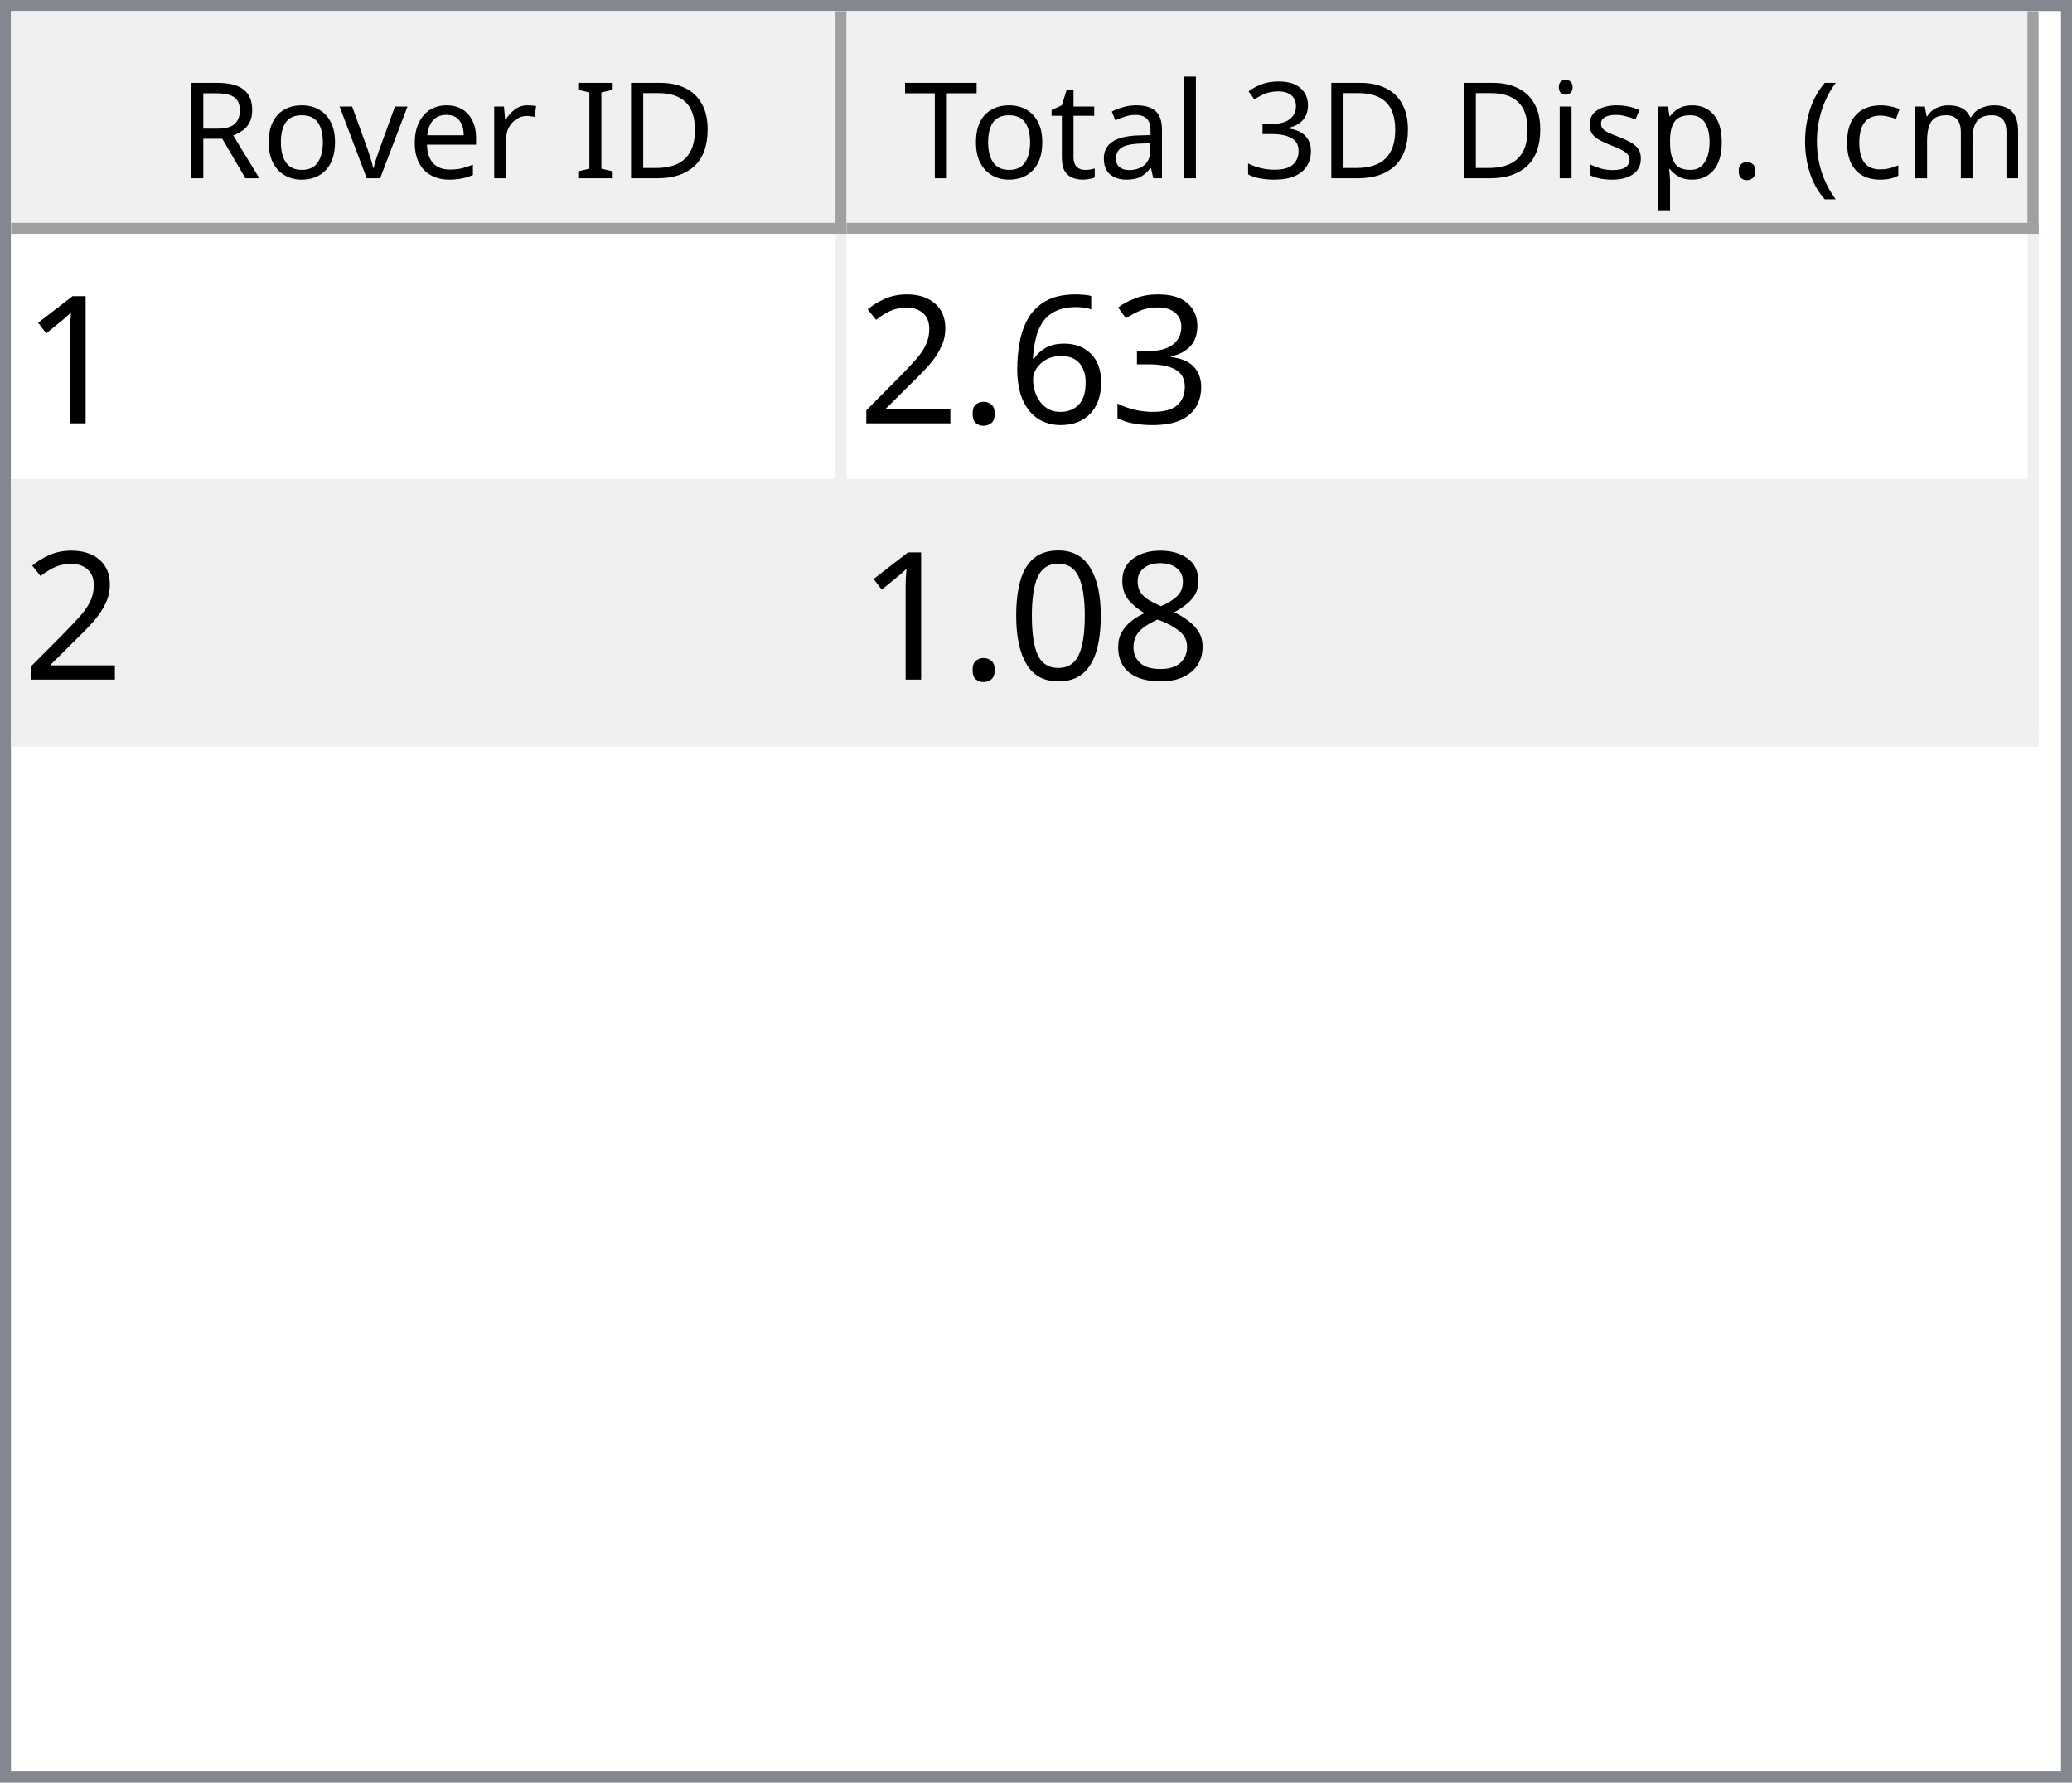
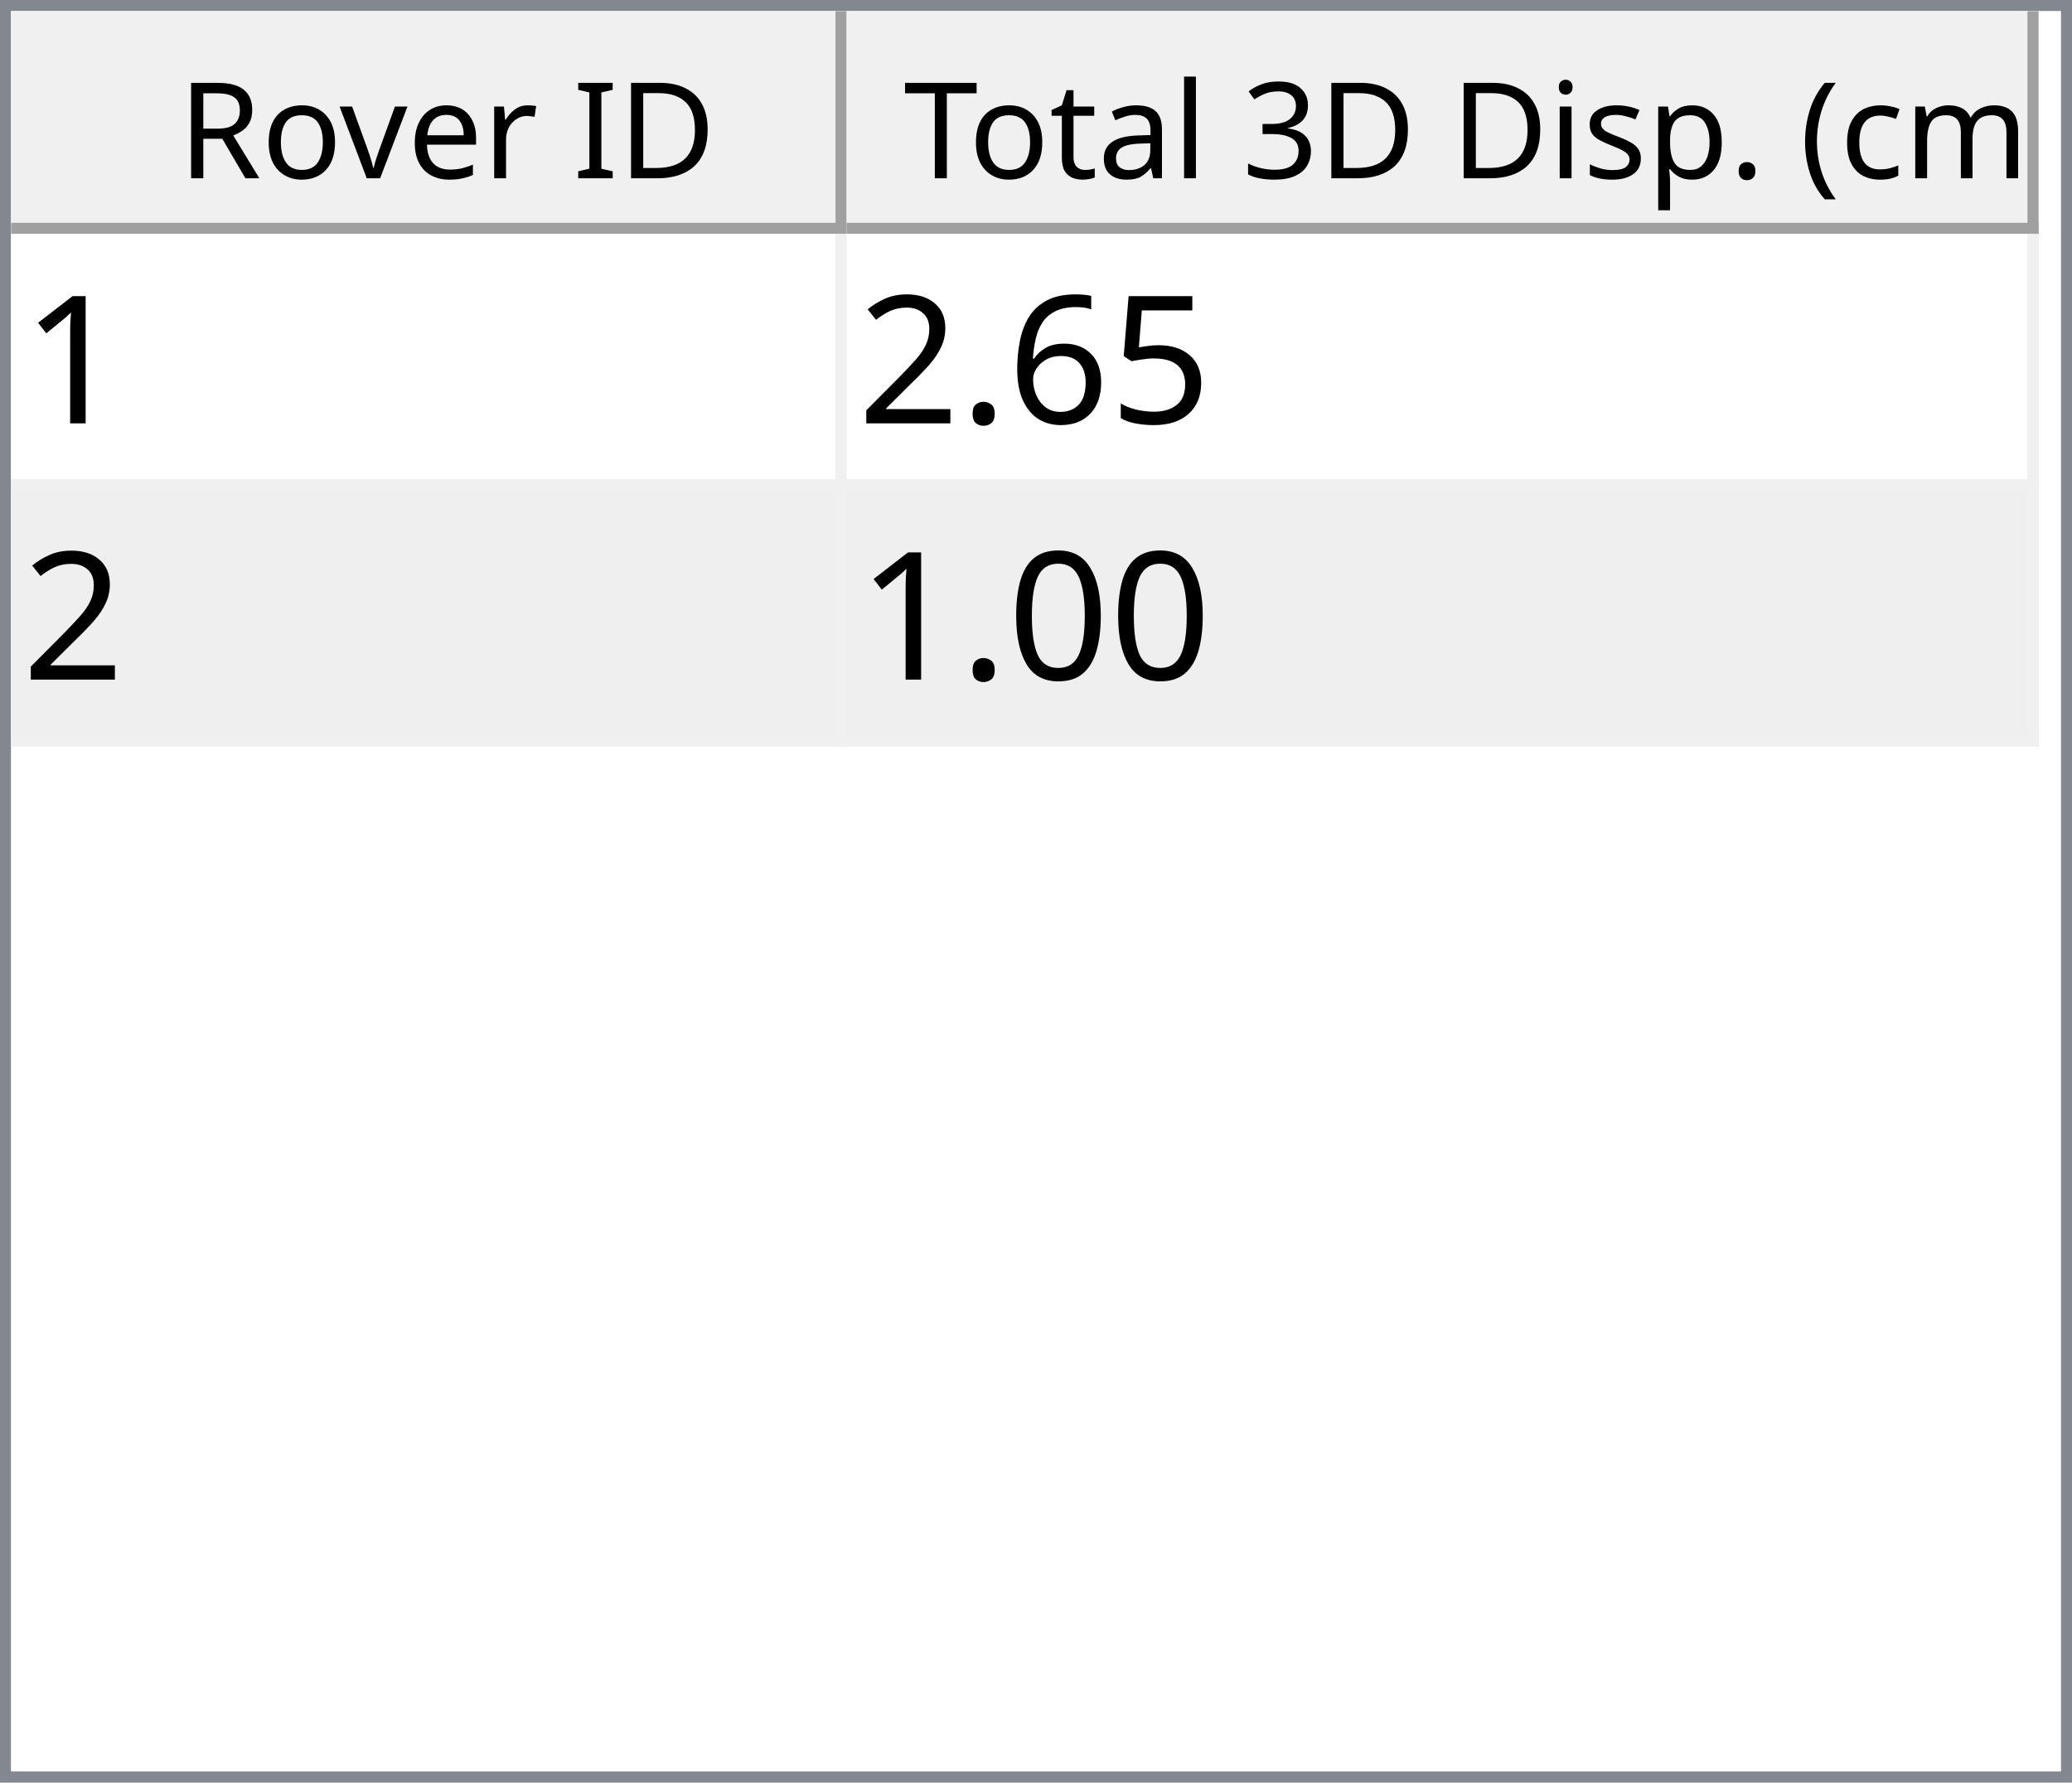
<svg xmlns="http://www.w3.org/2000/svg" style="fill-opacity:1; color-rendering:auto; color-interpolation:auto; text-rendering:auto; stroke:black; stroke-linecap:square; stroke-miterlimit:10; shape-rendering:auto; stroke-opacity:1; fill:black; stroke-dasharray:none; font-weight:normal; stroke-width:1; font-family:'Dialog'; font-style:normal; stroke-linejoin:miter; font-size:12px; stroke-dashoffset:0; image-rendering:auto;" width="186" height="160">
  <defs id="genericDefs" />
  <g>
    <defs id="defs1">
      <clipPath clipPathUnits="userSpaceOnUse" id="clipPath1">
        <path d="M0 0 L186 0 L186 160 L0 160 L0 0 Z" />
      </clipPath>
      <clipPath clipPathUnits="userSpaceOnUse" id="clipPath2">
        <path d="M0 0 L0 160 L186 160 L186 0 Z" />
      </clipPath>
      <clipPath clipPathUnits="userSpaceOnUse" id="clipPath3">
        <path d="M0 0 L0 20 L184 20 L184 0 Z" />
      </clipPath>
      <clipPath clipPathUnits="userSpaceOnUse" id="clipPath4">
        <path d="M0 0 L0 20 L75 20 L75 0 Z" />
      </clipPath>
      <clipPath clipPathUnits="userSpaceOnUse" id="clipPath5">
        <path d="M1 1 L1 19 L74 19 L74 1 Z" />
      </clipPath>
      <clipPath clipPathUnits="userSpaceOnUse" id="clipPath6">
        <path d="M0 0 L0 18 L73 18 L73 0 Z" />
      </clipPath>
      <clipPath clipPathUnits="userSpaceOnUse" id="clipPath7">
        <path d="M-0.5 -0.5 L-0.5 19.5 L74.5 19.5 L74.5 -0.5 Z" />
      </clipPath>
      <clipPath clipPathUnits="userSpaceOnUse" id="clipPath8">
        <path d="M0 0 L0 20 L107 20 L107 0 Z" />
      </clipPath>
      <clipPath clipPathUnits="userSpaceOnUse" id="clipPath9">
        <path d="M1 1 L1 19 L106 19 L106 1 Z" />
      </clipPath>
      <clipPath clipPathUnits="userSpaceOnUse" id="clipPath10">
        <path d="M0 0 L0 18 L105 18 L105 0 Z" />
      </clipPath>
      <clipPath clipPathUnits="userSpaceOnUse" id="clipPath11">
        <path d="M-0.5 -0.5 L-0.5 19.5 L106.5 19.5 L106.5 -0.5 Z" />
      </clipPath>
      <clipPath clipPathUnits="userSpaceOnUse" id="clipPath12">
        <path d="M0 0 L0 138 L184 138 L184 0 Z" />
      </clipPath>
      <clipPath clipPathUnits="userSpaceOnUse" id="clipPath13">
        <path d="M0 0 L0 46 L182 46 L182 0 Z" />
      </clipPath>
      <clipPath clipPathUnits="userSpaceOnUse" id="clipPath14">
        <path d="M-0.5 -0.5 L-0.5 45.5 L181.5 45.5 L181.5 -0.5 Z" />
      </clipPath>
      <clipPath clipPathUnits="userSpaceOnUse" id="clipPath15">
        <path d="M0 0 L0 22 L74 22 L74 0 Z" />
      </clipPath>
      <clipPath clipPathUnits="userSpaceOnUse" id="clipPath16">
        <path d="M0 0 L0 22 L106 22 L106 0 Z" />
      </clipPath>
      <font horiz-adv-x="64.551" id="font1">
        <font-face ascent="107.91" descent="25.098" units-per-em="100" style="font-style:normal; font-family:Segoe UI; font-weight:normal;" />
        <missing-glyph horiz-adv-x="64.551" d="M8.109 0 L8.109 68.266 L56.453 68.266 L56.453 0 L8.109 0 ZM15.328 7.234 L49.219 7.234 L49.219 61.031 L15.328 61.031 L15.328 7.234 Z" />
        <glyph unicode="D" horiz-adv-x="70.117" d="M9.188 0 L9.188 70.016 L28.516 70.016 Q65.531 70.016 65.531 35.891 Q65.531 19.672 55.25 9.836 Q44.969 0 27.734 0 L9.188 0 ZM17.391 62.594 L17.391 7.422 L27.828 7.422 Q41.609 7.422 49.273 14.797 Q56.938 22.172 56.938 35.688 Q56.938 62.594 28.328 62.594 L17.391 62.594 Z" />
        <glyph unicode="I" horiz-adv-x="26.611" d="M17.391 0 L9.188 0 L9.188 70.016 L17.391 70.016 L17.391 0 Z" />
        <glyph unicode=" " horiz-adv-x="27.393" d="" />
        <glyph unicode="r" horiz-adv-x="34.766" d="M34.188 41.891 Q32.078 43.5 28.125 43.5 Q23 43.5 19.555 38.672 Q16.109 33.844 16.109 25.484 L16.109 0 L8.109 0 L8.109 50 L16.109 50 L16.109 39.703 L16.312 39.703 Q18.016 44.969 21.531 47.922 Q25.047 50.875 29.391 50.875 Q32.516 50.875 34.188 50.203 L34.188 41.891 Z" />
        <glyph unicode="e" horiz-adv-x="52.295" d="M48.297 23 L12.984 23 Q13.188 14.656 17.484 10.109 Q21.781 5.562 29.297 5.562 Q37.75 5.562 44.828 11.141 L44.828 3.609 Q38.234 -1.172 27.391 -1.172 Q16.797 -1.172 10.742 5.641 Q4.688 12.453 4.688 24.812 Q4.688 36.469 11.305 43.82 Q17.922 51.172 27.734 51.172 Q37.547 51.172 42.922 44.828 Q48.297 38.484 48.297 27.203 L48.297 23 ZM40.094 29.781 Q40.047 36.719 36.75 40.578 Q33.453 44.438 27.594 44.438 Q21.922 44.438 17.969 40.383 Q14.016 36.328 13.094 29.781 L40.094 29.781 Z" />
        <glyph unicode="v" horiz-adv-x="47.9" d="M47.406 50 L27.484 0 L19.625 0 L0.688 50 L9.469 50 L22.172 13.672 Q23.578 9.672 23.922 6.688 L24.125 6.688 Q24.609 10.453 25.688 13.484 L38.969 50 L47.406 50 Z" />
        <glyph unicode="o" horiz-adv-x="58.594" d="M29 -1.172 Q17.922 -1.172 11.305 5.836 Q4.688 12.844 4.688 24.422 Q4.688 37.016 11.57 44.094 Q18.453 51.172 30.172 51.172 Q41.359 51.172 47.633 44.289 Q53.906 37.406 53.906 25.203 Q53.906 13.234 47.141 6.031 Q40.375 -1.172 29 -1.172 ZM29.594 44.438 Q21.875 44.438 17.383 39.188 Q12.891 33.938 12.891 24.703 Q12.891 15.828 17.43 10.695 Q21.969 5.562 29.594 5.562 Q37.359 5.562 41.531 10.594 Q45.703 15.625 45.703 24.906 Q45.703 34.281 41.531 39.359 Q37.359 44.438 29.594 44.438 Z" />
        <glyph unicode="R" horiz-adv-x="59.814" d="M59.375 0 L49.609 0 L37.891 19.625 Q36.281 22.359 34.766 24.289 Q33.25 26.219 31.664 27.438 Q30.078 28.656 28.25 29.219 Q26.422 29.781 24.125 29.781 L17.391 29.781 L17.391 0 L9.188 0 L9.188 70.016 L30.078 70.016 Q34.672 70.016 38.555 68.867 Q42.438 67.719 45.289 65.375 Q48.141 63.031 49.758 59.547 Q51.375 56.062 51.375 51.375 Q51.375 47.703 50.273 44.656 Q49.172 41.609 47.148 39.211 Q45.125 36.812 42.266 35.133 Q39.406 33.453 35.844 32.516 L35.844 32.328 Q37.594 31.547 38.891 30.547 Q40.188 29.547 41.359 28.18 Q42.531 26.812 43.68 25.078 Q44.828 23.344 46.234 21.047 L59.375 0 ZM17.391 62.594 L17.391 37.203 L28.516 37.203 Q31.594 37.203 34.203 38.133 Q36.812 39.062 38.719 40.797 Q40.625 42.531 41.703 45.047 Q42.781 47.562 42.781 50.688 Q42.781 56.297 39.141 59.445 Q35.5 62.594 28.609 62.594 L17.391 62.594 Z" />
        <glyph unicode=")" horiz-adv-x="30.176" d="M8.297 -15.922 L1.172 -15.922 Q16.406 2.344 16.406 26.812 Q16.406 51.469 1.078 70.016 L8.297 70.016 Q23.531 52.156 23.531 26.703 Q23.531 1.375 8.297 -15.922 Z" />
        <glyph unicode="m" horiz-adv-x="86.133" d="M79.109 0 L71.094 0 L71.094 28.719 Q71.094 37.016 68.531 40.727 Q65.969 44.438 59.906 44.438 Q54.781 44.438 51.195 39.75 Q47.609 35.062 47.609 28.516 L47.609 0 L39.594 0 L39.594 29.688 Q39.594 44.438 28.219 44.438 Q22.953 44.438 19.531 40.016 Q16.109 35.594 16.109 28.516 L16.109 0 L8.109 0 L8.109 50 L16.109 50 L16.109 42.094 L16.312 42.094 Q21.625 51.172 31.844 51.172 Q36.969 51.172 40.773 48.312 Q44.578 45.453 46 40.828 Q51.562 51.172 62.594 51.172 Q79.109 51.172 79.109 30.812 L79.109 0 Z" />
        <glyph unicode="c" horiz-adv-x="46.191" d="M42.188 2.297 Q36.422 -1.172 28.516 -1.172 Q17.828 -1.172 11.258 5.789 Q4.688 12.75 4.688 23.828 Q4.688 36.188 11.766 43.68 Q18.844 51.172 30.672 51.172 Q37.25 51.172 42.281 48.734 L42.281 40.531 Q36.719 44.438 30.375 44.438 Q22.703 44.438 17.797 38.945 Q12.891 33.453 12.891 24.516 Q12.891 15.719 17.508 10.641 Q22.125 5.562 29.891 5.562 Q36.422 5.562 42.188 9.906 L42.188 2.297 Z" />
        <glyph unicode="(" horiz-adv-x="30.176" d="M29.109 -15.922 L21.969 -15.922 Q6.844 1.375 6.844 26.703 Q6.844 52.156 21.969 70.016 L29.203 70.016 Q13.875 51.469 13.875 26.812 Q13.875 2.344 29.109 -15.922 Z" />
        <glyph unicode="." horiz-adv-x="21.68" d="M10.891 -1.078 Q8.641 -1.078 7.055 0.539 Q5.469 2.156 5.469 4.391 Q5.469 6.641 7.055 8.273 Q8.641 9.906 10.891 9.906 Q13.188 9.906 14.797 8.273 Q16.406 6.641 16.406 4.391 Q16.406 2.156 14.797 0.539 Q13.188 -1.078 10.891 -1.078 Z" />
        <glyph unicode="p" horiz-adv-x="58.789" d="M16.312 7.234 L16.109 7.234 L16.109 -23 L8.109 -23 L8.109 50 L16.109 50 L16.109 41.219 L16.312 41.219 Q22.219 51.172 33.594 51.172 Q43.266 51.172 48.688 44.461 Q54.109 37.75 54.109 26.469 Q54.109 13.922 48 6.375 Q41.891 -1.172 31.297 -1.172 Q21.578 -1.172 16.312 7.234 ZM16.109 27.391 L16.109 20.406 Q16.109 14.203 20.141 9.883 Q24.172 5.562 30.375 5.562 Q37.641 5.562 41.773 11.133 Q45.906 16.703 45.906 26.609 Q45.906 34.969 42.047 39.703 Q38.188 44.438 31.594 44.438 Q24.609 44.438 20.359 39.578 Q16.109 34.719 16.109 27.391 Z" />
        <glyph unicode="s" horiz-adv-x="42.432" d="M5.078 1.812 L5.078 10.406 Q11.625 5.562 19.484 5.562 Q30.031 5.562 30.031 12.594 Q30.031 14.594 29.125 15.992 Q28.219 17.391 26.68 18.461 Q25.141 19.531 23.07 20.383 Q21 21.234 18.609 22.172 Q15.281 23.484 12.766 24.828 Q10.25 26.172 8.57 27.859 Q6.891 29.547 6.031 31.695 Q5.172 33.844 5.172 36.719 Q5.172 40.234 6.789 42.945 Q8.406 45.656 11.086 47.484 Q13.766 49.312 17.211 50.242 Q20.656 51.172 24.312 51.172 Q30.812 51.172 35.938 48.922 L35.938 40.828 Q30.422 44.438 23.25 44.438 Q21 44.438 19.195 43.922 Q17.391 43.406 16.094 42.477 Q14.797 41.547 14.086 40.258 Q13.375 38.969 13.375 37.406 Q13.375 35.453 14.086 34.133 Q14.797 32.812 16.164 31.789 Q17.531 30.766 19.484 29.938 Q21.438 29.109 23.922 28.125 Q27.25 26.859 29.883 25.516 Q32.516 24.172 34.375 22.484 Q36.234 20.797 37.234 18.602 Q38.234 16.406 38.234 13.375 Q38.234 9.672 36.602 6.938 Q34.969 4.203 32.234 2.398 Q29.5 0.594 25.93 -0.289 Q22.359 -1.172 18.453 -1.172 Q10.75 -1.172 5.078 1.812 Z" />
        <glyph unicode="i" horiz-adv-x="24.219" d="M12.203 62.703 Q10.062 62.703 8.547 64.164 Q7.031 65.625 7.031 67.875 Q7.031 70.125 8.547 71.609 Q10.062 73.094 12.203 73.094 Q14.406 73.094 15.945 71.609 Q17.484 70.125 17.484 67.875 Q17.484 65.719 15.945 64.211 Q14.406 62.703 12.203 62.703 ZM16.109 0 L8.109 0 L8.109 50 L16.109 50 L16.109 0 Z" />
        <glyph unicode="3" horiz-adv-x="53.906" d="M46.531 19.828 Q46.531 15.094 44.75 11.211 Q42.969 7.328 39.719 4.57 Q36.469 1.812 31.93 0.297 Q27.391 -1.219 21.922 -1.219 Q11.922 -1.219 6 2.594 L6 11.188 Q13.094 5.609 22.219 5.609 Q25.875 5.609 28.828 6.539 Q31.781 7.469 33.906 9.227 Q36.031 10.984 37.18 13.477 Q38.328 15.969 38.328 19.094 Q38.328 32.812 18.797 32.812 L12.984 32.812 L12.984 39.594 L18.5 39.594 Q35.797 39.594 35.797 52.484 Q35.797 64.406 22.609 64.406 Q15.188 64.406 8.688 59.422 L8.688 67.188 Q15.375 71.188 24.609 71.188 Q29 71.188 32.57 69.969 Q36.141 68.75 38.68 66.555 Q41.219 64.359 42.609 61.281 Q44 58.203 44 54.5 Q44 40.672 30.031 36.719 L30.031 36.531 Q33.594 36.141 36.625 34.797 Q39.656 33.453 41.852 31.305 Q44.047 29.156 45.289 26.25 Q46.531 23.344 46.531 19.828 Z" />
        <glyph unicode="l" horiz-adv-x="24.219" d="M16.109 0 L8.109 0 L8.109 74.031 L16.109 74.031 L16.109 0 Z" />
        <glyph unicode="a" horiz-adv-x="50.879" d="M43.891 0 L35.891 0 L35.891 7.812 L35.688 7.812 Q30.469 -1.172 20.312 -1.172 Q12.844 -1.172 8.617 2.781 Q4.391 6.734 4.391 13.281 Q4.391 27.297 20.906 29.594 L35.891 31.688 Q35.891 44.438 25.594 44.438 Q16.547 44.438 9.281 38.281 L9.281 46.484 Q16.656 51.172 26.266 51.172 Q43.891 51.172 43.891 32.516 L43.891 0 ZM35.891 25.297 L23.828 23.641 Q18.266 22.859 15.43 20.875 Q12.594 18.891 12.594 13.875 Q12.594 10.203 15.211 7.883 Q17.828 5.562 22.172 5.562 Q28.125 5.562 32.008 9.742 Q35.891 13.922 35.891 20.312 L35.891 25.297 Z" />
        <glyph unicode="t" horiz-adv-x="33.887" d="M31.297 0.484 Q28.469 -1.078 23.828 -1.078 Q10.688 -1.078 10.688 13.578 L10.688 43.172 L2.094 43.172 L2.094 50 L10.688 50 L10.688 62.203 L18.703 64.797 L18.703 50 L31.297 50 L31.297 43.172 L18.703 43.172 L18.703 14.984 Q18.703 9.969 20.414 7.82 Q22.125 5.672 26.078 5.672 Q29.109 5.672 31.297 7.328 L31.297 0.484 Z" />
        <glyph unicode="T" horiz-adv-x="52.393" d="M50.594 62.594 L30.375 62.594 L30.375 0 L22.172 0 L22.172 62.594 L2 62.594 L2 70.016 L50.594 70.016 L50.594 62.594 Z" />
      </font>
      <font horiz-adv-x="75.0" id="font2">
        <font-face ascent="100.537" descent="21.973" units-per-em="100" style="font-style:normal; font-family:sans-serif; font-weight:normal;" />
        <missing-glyph horiz-adv-x="75.0" d="M12.5 0 L12.5 62.5 L62.5 62.5 L62.5 0 L12.5 0 ZM14.062 1.562 L60.938 1.562 L60.938 60.938 L14.062 60.938 L14.062 1.562 Z" />
        <glyph unicode="1" horiz-adv-x="55.615" d="M37.25 0 L28.469 0 L28.469 56 Q25.297 52.984 20.141 49.953 Q14.984 46.922 10.891 45.406 L10.891 53.906 Q18.266 57.375 23.781 62.305 Q29.297 67.234 31.594 71.875 L37.25 71.875 L37.25 0 Z" />
-         <glyph unicode="3" horiz-adv-x="55.615" d="M4.203 18.891 L12.984 20.062 Q14.5 12.594 18.141 9.297 Q21.781 6 27 6 Q33.203 6 37.477 10.297 Q41.75 14.594 41.75 20.953 Q41.75 27 37.797 30.93 Q33.844 34.859 27.734 34.859 Q25.25 34.859 21.531 33.891 L22.516 41.609 Q23.391 41.5 23.922 41.5 Q29.547 41.5 34.039 44.43 Q38.531 47.359 38.531 53.469 Q38.531 58.297 35.258 61.477 Q31.984 64.656 26.812 64.656 Q21.688 64.656 18.266 61.43 Q14.844 58.203 13.875 51.766 L5.078 53.328 Q6.688 62.156 12.398 67.016 Q18.109 71.875 26.609 71.875 Q32.469 71.875 37.398 69.359 Q42.328 66.844 44.945 62.5 Q47.562 58.156 47.562 53.266 Q47.562 48.641 45.07 44.828 Q42.578 41.016 37.703 38.766 Q44.047 37.312 47.562 32.695 Q51.078 28.078 51.078 21.141 Q51.078 11.766 44.242 5.25 Q37.406 -1.266 26.953 -1.266 Q17.531 -1.266 11.305 4.352 Q5.078 9.969 4.203 18.891 Z" />
+         <glyph unicode="5" horiz-adv-x="55.615" d="M4.156 18.75 L13.375 19.531 Q14.406 12.797 18.141 9.398 Q21.875 6 27.156 6 Q33.5 6 37.891 10.789 Q42.281 15.578 42.281 23.484 Q42.281 31 38.062 35.352 Q33.844 39.703 27 39.703 Q22.75 39.703 19.336 37.773 Q15.922 35.844 13.969 32.766 L5.719 33.844 L12.641 70.609 L48.25 70.609 L48.25 62.203 L19.672 62.203 L15.828 42.969 Q22.266 47.469 29.344 47.469 Q38.719 47.469 45.164 40.969 Q51.609 34.469 51.609 24.266 Q51.609 14.547 45.953 7.469 Q39.062 -1.219 27.156 -1.219 Q17.391 -1.219 11.211 4.25 Q5.031 9.719 4.156 18.75 Z" />
        <glyph unicode="6" horiz-adv-x="55.615" d="M49.75 54.047 L41.016 53.375 Q39.844 58.547 37.703 60.891 Q34.125 64.656 28.906 64.656 Q24.703 64.656 21.531 62.312 Q17.391 59.281 14.992 53.469 Q12.594 47.656 12.5 36.922 Q15.672 41.75 20.266 44.094 Q24.859 46.438 29.891 46.438 Q38.672 46.438 44.852 39.969 Q51.031 33.5 51.031 23.25 Q51.031 16.5 48.125 10.719 Q45.219 4.938 40.141 1.859 Q35.062 -1.219 28.609 -1.219 Q17.625 -1.219 10.695 6.859 Q3.766 14.938 3.766 33.5 Q3.766 54.25 11.422 63.672 Q18.109 71.875 29.438 71.875 Q37.891 71.875 43.289 67.141 Q48.688 62.406 49.75 54.047 ZM13.875 23.188 Q13.875 18.656 15.797 14.508 Q17.719 10.359 21.188 8.18 Q24.656 6 28.469 6 Q34.031 6 38.039 10.492 Q42.047 14.984 42.047 22.703 Q42.047 30.125 38.086 34.398 Q34.125 38.672 28.125 38.672 Q22.172 38.672 18.023 34.398 Q13.875 30.125 13.875 23.188 Z" />
        <glyph unicode="." horiz-adv-x="27.783" d="M9.078 0 L9.078 10.016 L19.094 10.016 L19.094 0 L9.078 0 Z" />
        <glyph unicode="2" horiz-adv-x="55.615" d="M50.344 8.453 L50.344 0 L3.031 0 Q2.938 3.172 4.047 6.109 Q5.859 10.938 9.836 15.625 Q13.812 20.312 21.344 26.469 Q33.016 36.031 37.117 41.625 Q41.219 47.219 41.219 52.203 Q41.219 57.422 37.477 61.008 Q33.734 64.594 27.734 64.594 Q21.391 64.594 17.578 60.789 Q13.766 56.984 13.719 50.25 L4.688 51.172 Q5.609 61.281 11.664 66.578 Q17.719 71.875 27.938 71.875 Q38.234 71.875 44.242 66.164 Q50.25 60.453 50.25 52 Q50.25 47.703 48.492 43.555 Q46.734 39.406 42.656 34.812 Q38.578 30.219 29.109 22.219 Q21.188 15.578 18.945 13.211 Q16.703 10.844 15.234 8.453 L50.344 8.453 Z" />
-         <glyph unicode="8" horiz-adv-x="55.615" d="M17.672 38.812 Q12.203 40.828 9.57 44.539 Q6.938 48.25 6.938 53.422 Q6.938 61.234 12.555 66.555 Q18.172 71.875 27.484 71.875 Q36.859 71.875 42.578 66.43 Q48.297 60.984 48.297 53.172 Q48.297 48.188 45.68 44.508 Q43.062 40.828 37.75 38.812 Q44.344 36.672 47.781 31.883 Q51.219 27.094 51.219 20.453 Q51.219 11.281 44.727 5.031 Q38.234 -1.219 27.641 -1.219 Q17.047 -1.219 10.547 5.055 Q4.047 11.328 4.047 20.703 Q4.047 27.688 7.594 32.398 Q11.141 37.109 17.672 38.812 ZM15.922 53.719 Q15.922 48.641 19.195 45.414 Q22.469 42.188 27.688 42.188 Q32.766 42.188 36.016 45.383 Q39.266 48.578 39.266 53.219 Q39.266 58.062 35.914 61.359 Q32.562 64.656 27.594 64.656 Q22.562 64.656 19.242 61.43 Q15.922 58.203 15.922 53.719 ZM13.094 20.656 Q13.094 16.891 14.875 13.375 Q16.656 9.859 20.172 7.93 Q23.688 6 27.734 6 Q34.031 6 38.133 10.055 Q42.234 14.109 42.234 20.359 Q42.234 26.703 38.016 30.859 Q33.797 35.016 27.438 35.016 Q21.234 35.016 17.164 30.914 Q13.094 26.812 13.094 20.656 Z" />
        <glyph unicode="0" horiz-adv-x="55.615" d="M4.156 35.297 Q4.156 48 6.766 55.742 Q9.375 63.484 14.523 67.68 Q19.672 71.875 27.484 71.875 Q33.25 71.875 37.594 69.555 Q41.938 67.234 44.773 62.867 Q47.609 58.5 49.219 52.227 Q50.828 45.953 50.828 35.297 Q50.828 22.703 48.242 14.969 Q45.656 7.234 40.508 3.008 Q35.359 -1.219 27.484 -1.219 Q17.141 -1.219 11.234 6.203 Q4.156 15.141 4.156 35.297 ZM13.188 35.297 Q13.188 17.672 17.312 11.836 Q21.438 6 27.484 6 Q33.547 6 37.672 11.859 Q41.797 17.719 41.797 35.297 Q41.797 52.984 37.672 58.789 Q33.547 64.594 27.391 64.594 Q21.344 64.594 17.719 59.469 Q13.188 52.938 13.188 35.297 Z" />
      </font>
    </defs>
    <g style="fill:white; stroke:white;">
      <rect x="0" y="0" width="186" style="clip-path:url(#clipPath1); stroke:none;" height="160" />
    </g>
    <g style="fill:white; text-rendering:optimizeSpeed; color-rendering:optimizeSpeed; image-rendering:optimizeSpeed; shape-rendering:crispEdges; stroke:white; color-interpolation:sRGB;">
      <rect x="0" width="186" height="160" y="0" style="stroke:none;" />
      <path style="stroke:none;" d="M0 160 L186 160 L186 0 L0 0 Z" />
    </g>
    <g style="fill:rgb(240,240,240); font-family:'Segoe UI'; stroke:rgb(240,240,240);">
      <rect x="0" y="0" width="186" style="clip-path:url(#clipPath2); stroke:none;" height="160" />
    </g>
    <g style="fill:rgb(130,135,144); font-family:'Segoe UI'; stroke:rgb(130,135,144);">
      <path d="M0 0 L186 0 L186 160 L0 160 L0 0 ZM1 1 L185 1 L185 159 L1 159 L1 1 Z" style="fill-rule:evenodd; clip-path:url(#clipPath2); stroke:none;" />
    </g>
    <g style="fill:white; font-family:'Segoe UI'; stroke:white;" transform="translate(1,1)">
      <rect x="0" y="0" width="184" style="clip-path:url(#clipPath3); stroke:none;" height="20" />
    </g>
    <g style="fill:rgb(240,240,240); font-family:'Segoe UI'; stroke:rgb(240,240,240);" transform="translate(1,1)">
      <rect x="0" y="0" width="75" style="clip-path:url(#clipPath4); stroke:none;" height="20" />
    </g>
    <g style="font-family:'Segoe UI';" transform="translate(2,2)">
      <text x="14" xml:space="preserve" y="14" style="clip-path:url(#clipPath6); stroke:none;">Rover ID</text>
    </g>
    <g style="fill:rgb(160,160,160); font-family:'Segoe UI'; stroke:rgb(160,160,160); stroke-linejoin:bevel;" transform="translate(1.5,1.5)">
      <line x1="74" x2="74" y1="0" style="fill:none; clip-path:url(#clipPath7);" y2="19" />
    </g>
    <g style="fill:rgb(160,160,160); font-family:'Segoe UI'; stroke:rgb(160,160,160); stroke-linejoin:bevel;" transform="matrix(1,0,0,1,1,1) translate(0.5,0.5)">
      <line x1="0" x2="74" y1="19" style="fill:none; clip-path:url(#clipPath7);" y2="19" />
    </g>
    <g style="fill:rgb(240,240,240); font-family:'Segoe UI'; stroke:rgb(240,240,240);" transform="translate(76,1)">
      <rect x="0" y="0" width="107" style="clip-path:url(#clipPath8); stroke:none;" height="20" />
    </g>
    <g style="font-family:'Segoe UI';" transform="translate(77,2)">
      <text x="1" xml:space="preserve" y="14" style="clip-path:url(#clipPath10); stroke:none;"> Total 3D Disp. (cm)</text>
    </g>
    <g style="fill:rgb(160,160,160); font-family:'Segoe UI'; stroke:rgb(160,160,160); stroke-linejoin:bevel;" transform="translate(76.5,1.5)">
      <line x1="106" x2="106" y1="0" style="fill:none; clip-path:url(#clipPath11);" y2="19" />
    </g>
    <g style="fill:rgb(160,160,160); font-family:'Segoe UI'; stroke:rgb(160,160,160); stroke-linejoin:bevel;" transform="matrix(1,0,0,1,76,1) translate(0.5,0.5)">
      <line x1="0" x2="106" y1="19" style="fill:none; clip-path:url(#clipPath11);" y2="19" />
    </g>
    <g style="fill:white; font-family:'Segoe UI'; stroke:white;" transform="translate(1,21)">
      <rect x="0" y="0" width="184" style="clip-path:url(#clipPath12); stroke:none;" height="138" />
    </g>
    <g style="fill:rgb(240,240,240); font-size:16px; font-family:sans-serif; stroke:rgb(240,240,240);" transform="translate(1,21)">
      <rect x="0" y="0" width="182" style="clip-path:url(#clipPath13); stroke:none;" height="46" />
      <line transform="translate(0.5,0.5)" x1="0" x2="181" y1="22" style="clip-path:url(#clipPath14); fill:none; stroke-linejoin:bevel;" y2="22" />
    </g>
    <g transform="matrix(1,0,0,1,1,21) translate(0.5,0.5)" style="fill:rgb(240,240,240); font-size:16px; font-family:sans-serif; stroke:rgb(240,240,240); stroke-linejoin:bevel;">
      <line x1="0" x2="181" y1="45" style="fill:none; clip-path:url(#clipPath14);" y2="45" />
    </g>
    <g transform="matrix(1,0,0,1,1,21) translate(0.5,0.5)" style="fill:rgb(240,240,240); font-size:16px; font-family:sans-serif; stroke:rgb(240,240,240); stroke-linejoin:bevel;">
      <line x1="74" x2="74" y1="0" style="fill:none; clip-path:url(#clipPath14);" y2="45" />
    </g>
    <g transform="matrix(1,0,0,1,1,21) translate(0.5,0.5)" style="fill:rgb(240,240,240); font-size:16px; font-family:sans-serif; stroke:rgb(240,240,240); stroke-linejoin:bevel;">
      <line x1="181" x2="181" y1="0" style="fill:none; clip-path:url(#clipPath14);" y2="45" />
    </g>
    <g style="fill:white; font-size:16px; font-family:sans-serif; stroke:white;" transform="matrix(1,0,0,1,1,21)">
      <rect x="0" y="0" width="74" style="clip-path:url(#clipPath15); stroke:none;" height="22" />
      <text x="1" y="17" style="fill:black; clip-path:url(#clipPath15); stroke:none;" xml:space="preserve">1</text>
    </g>
    <g style="fill:white; font-size:16px; font-family:sans-serif; stroke:white;" transform="matrix(1,0,0,1,1,21) translate(75,0)">
      <rect x="0" y="0" width="106" style="clip-path:url(#clipPath16); stroke:none;" height="22" />
-       <text x="1" y="17" style="fill:black; clip-path:url(#clipPath16); stroke:none;" xml:space="preserve">2.63</text>
+       <text x="1" y="17" style="fill:black; clip-path:url(#clipPath16); stroke:none;" xml:space="preserve">2.65</text>
    </g>
    <g style="fill:rgb(239,239,239); font-size:16px; font-family:sans-serif; stroke:rgb(239,239,239);" transform="matrix(1,0,0,1,1,21) translate(0,23)">
      <rect x="0" y="0" width="74" style="clip-path:url(#clipPath15); stroke:none;" height="22" />
      <text x="1" y="17" style="fill:black; clip-path:url(#clipPath15); stroke:none;" xml:space="preserve">2</text>
    </g>
    <g style="fill:rgb(239,239,239); font-size:16px; font-family:sans-serif; stroke:rgb(239,239,239);" transform="matrix(1,0,0,1,1,21) translate(75,23)">
      <rect x="0" y="0" width="106" style="clip-path:url(#clipPath16); stroke:none;" height="22" />
-       <text x="1" y="17" style="fill:black; clip-path:url(#clipPath16); stroke:none;" xml:space="preserve">1.08</text>
+       <text x="1" y="17" style="fill:black; clip-path:url(#clipPath16); stroke:none;" xml:space="preserve">1.00</text>
    </g>
  </g>
</svg>
